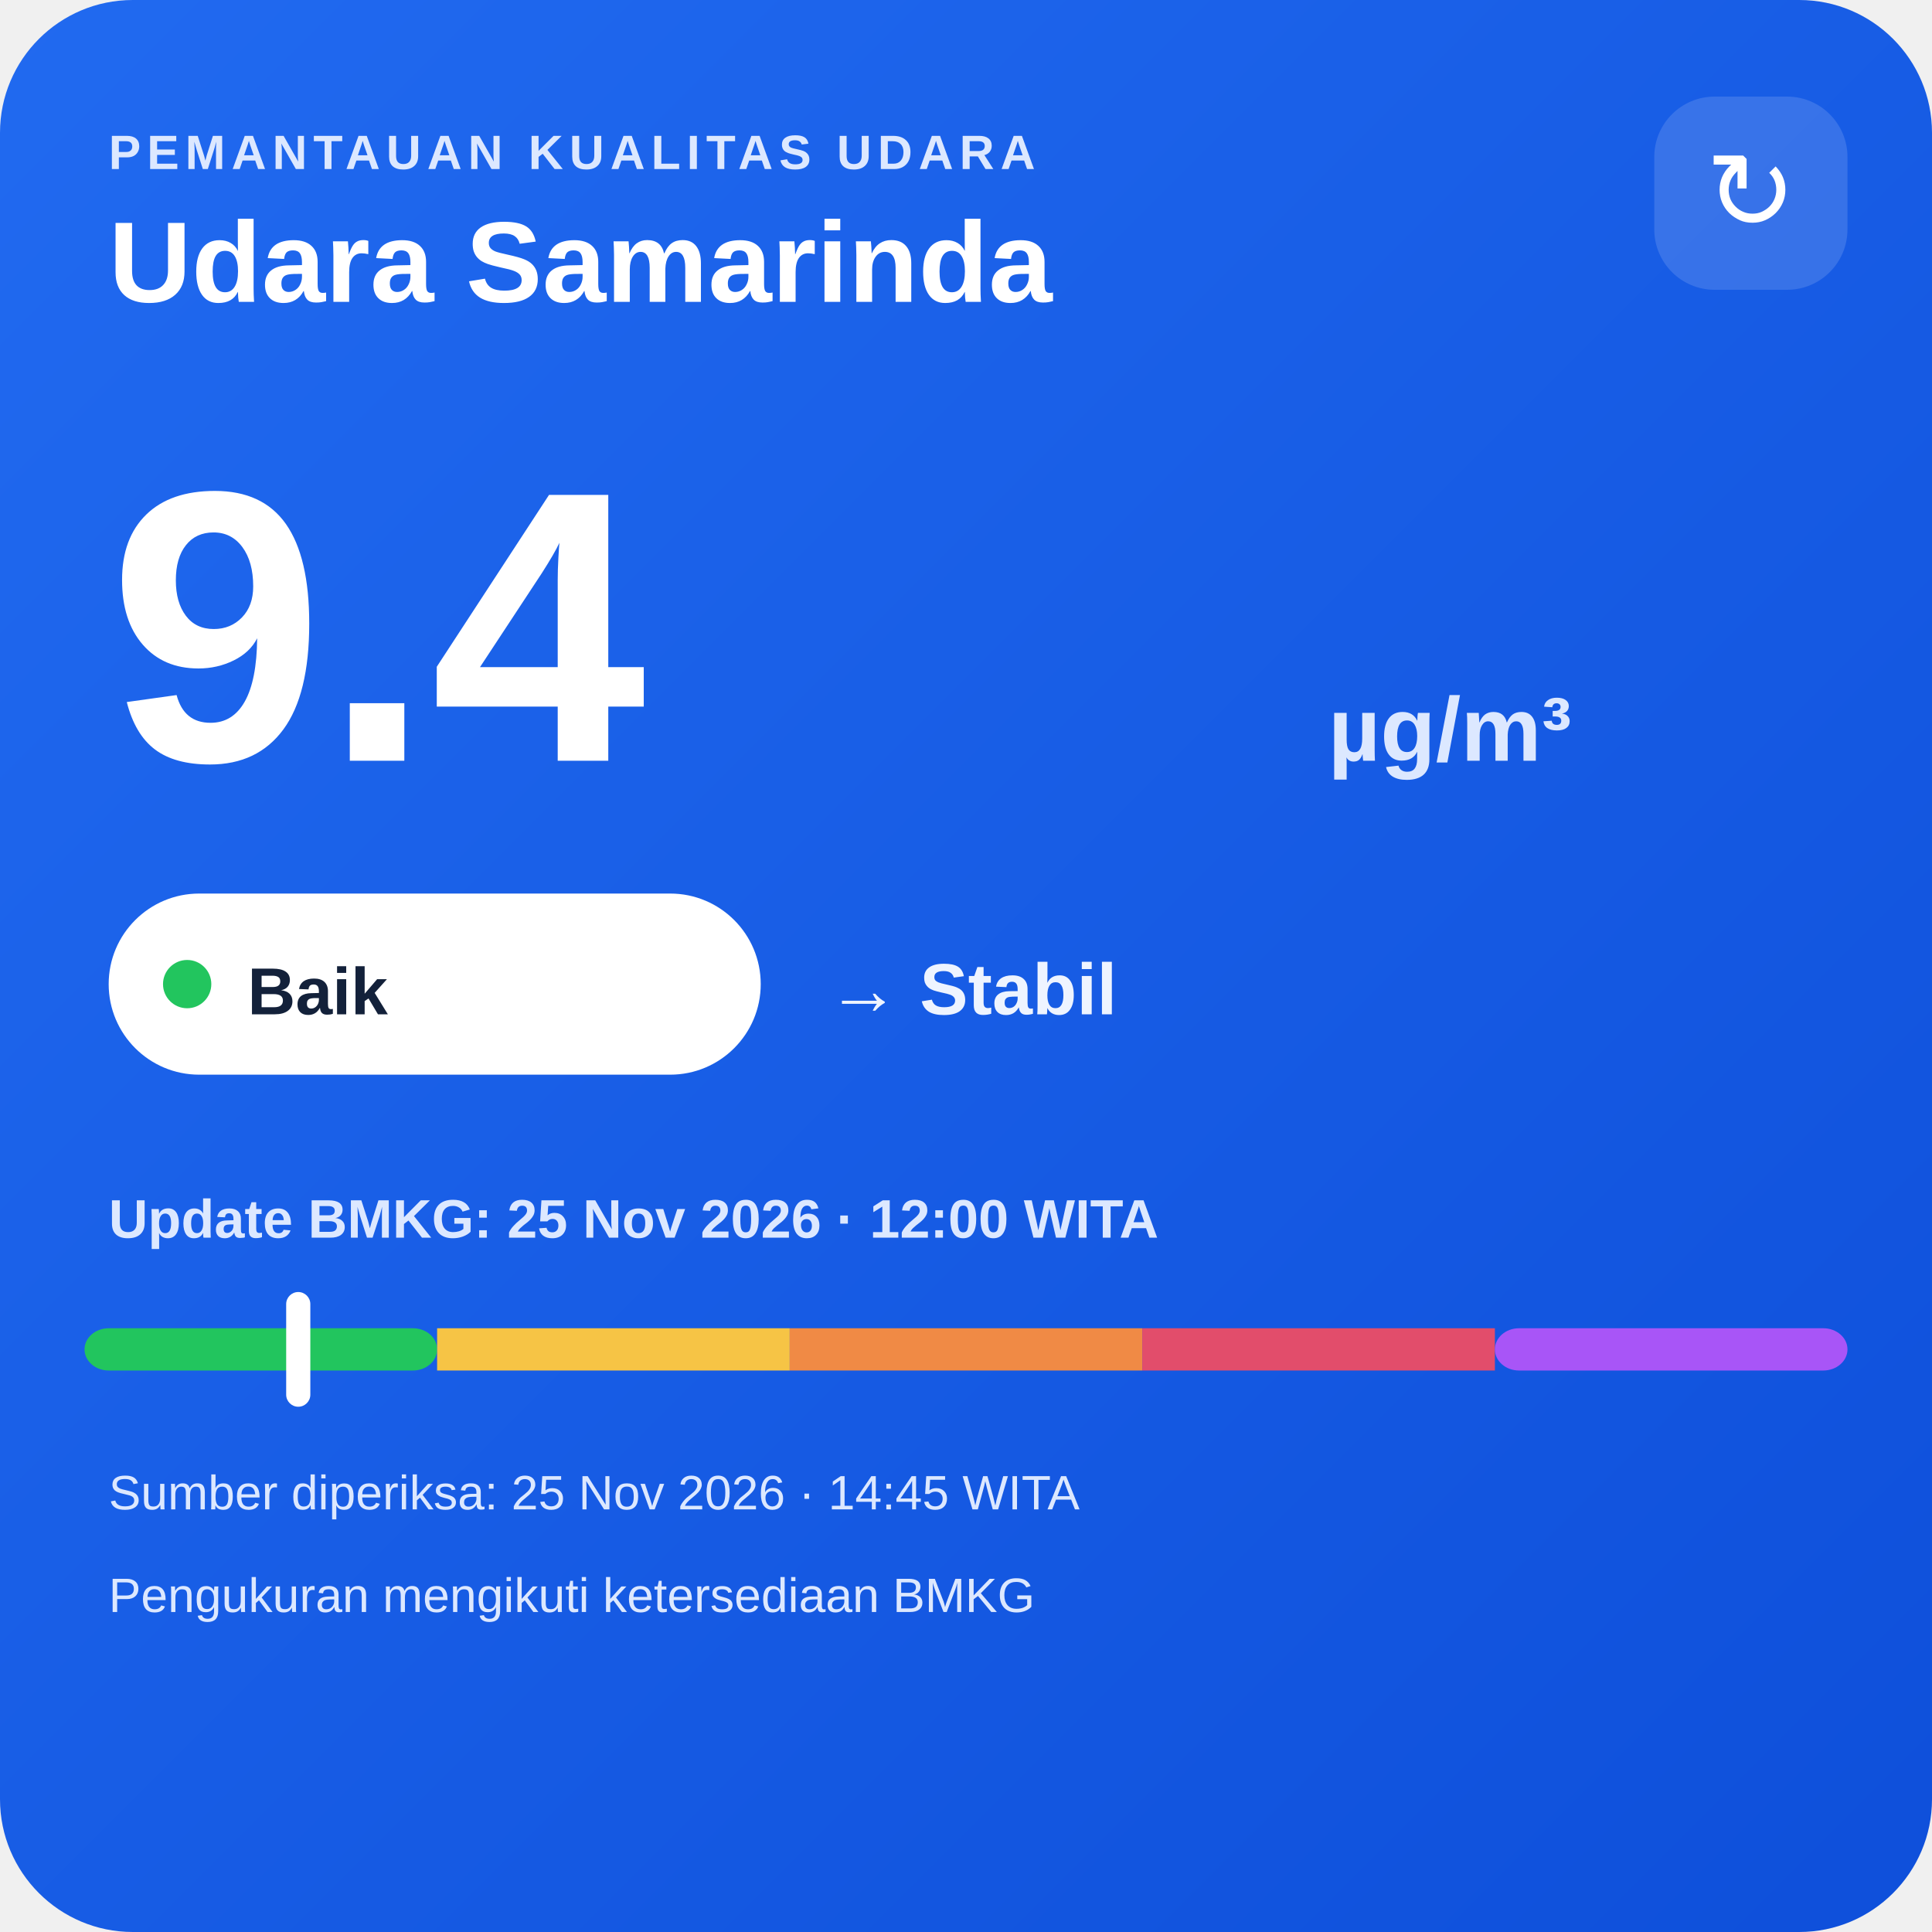
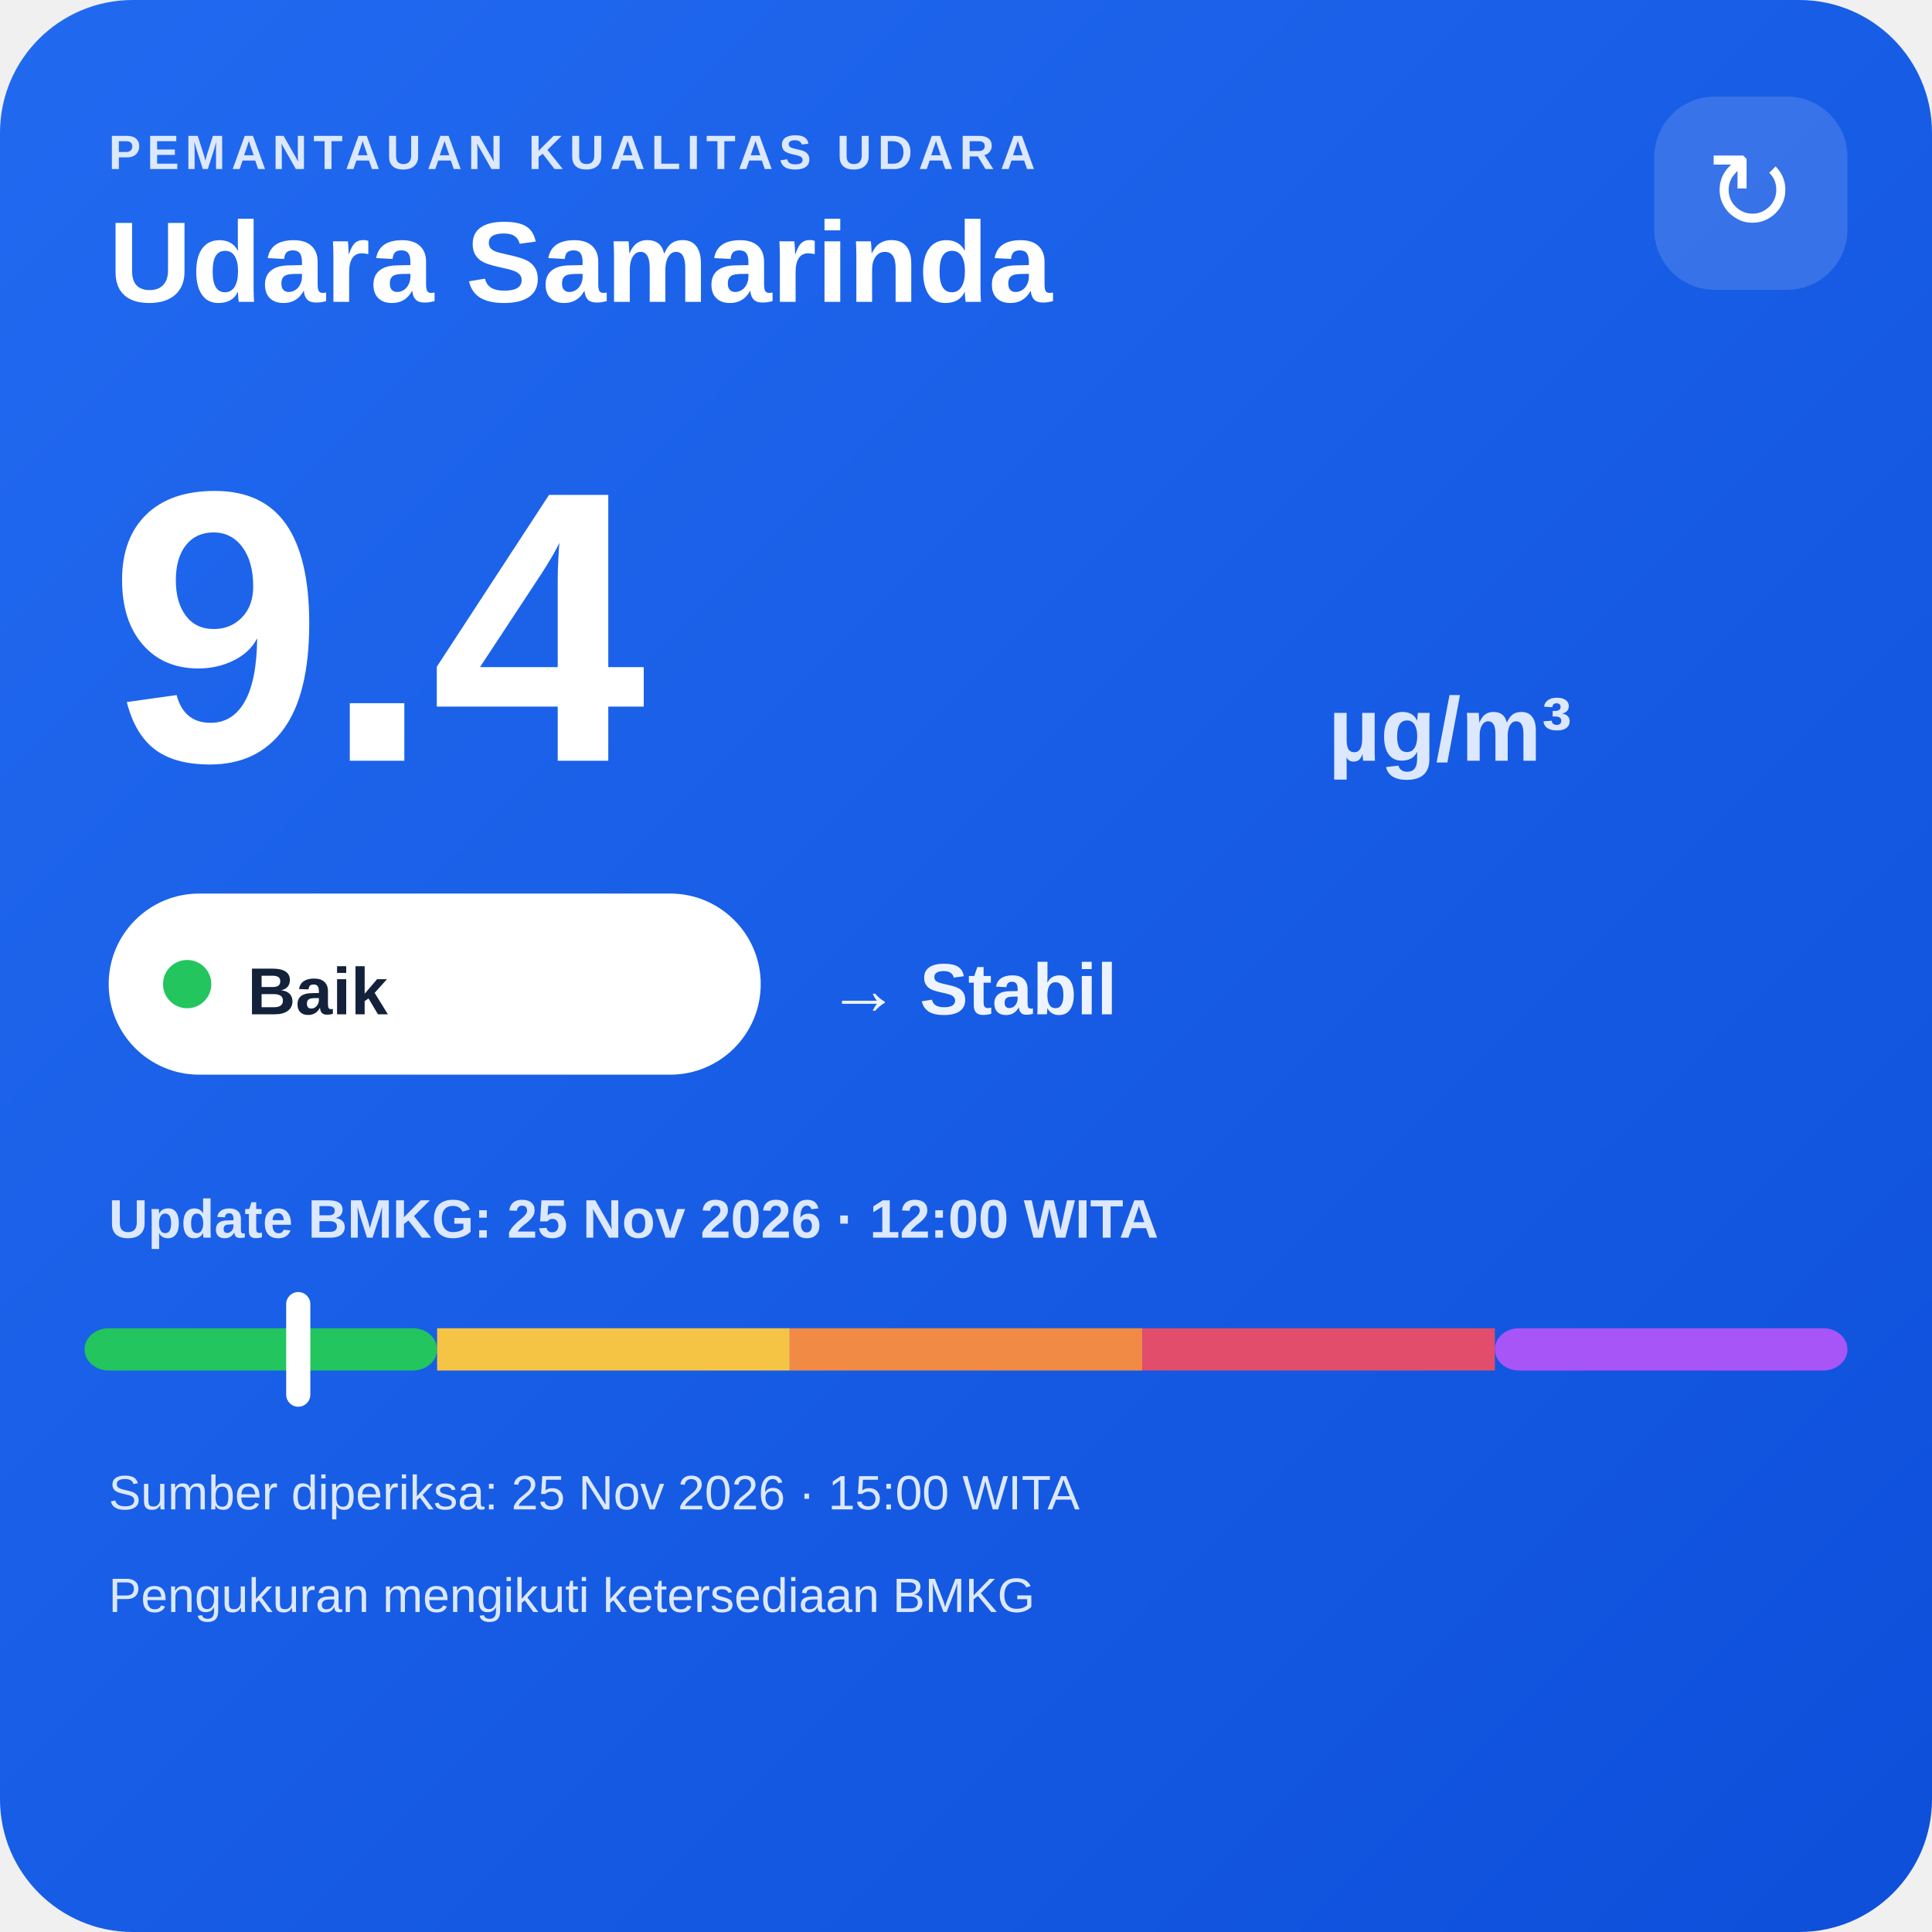
<svg xmlns="http://www.w3.org/2000/svg" width="320" height="320" viewBox="0 0 320 320">
  <defs>
    <linearGradient id="bg" x1="0" y1="0" x2="1" y2="1">
      <stop offset="0" stop-color="#216af0" />
      <stop offset="1" stop-color="#0e4fda" />
    </linearGradient>
  </defs>
  <rect width="320" height="320" rx="22" fill="url(#bg)" />
  <text x="18" y="28" fill="#dce8ff" font-family="Arial,sans-serif" font-size="8" font-weight="700" letter-spacing="1">PEMANTAUAN KUALITAS UDARA</text>
  <text x="18" y="50" fill="#ffffff" font-family="Arial,sans-serif" font-size="19" font-weight="700">Udara Samarinda</text>
  <rect x="274" y="16" width="32" height="32" rx="10" fill="#ffffff" fill-opacity=".14" />
  <text x="290" y="38" text-anchor="middle" fill="#ffffff" font-family="Arial,sans-serif" font-size="18">↻</text>
  <text x="18" y="126" fill="#ffffff" font-family="Arial,sans-serif" font-size="64" font-weight="800">9.4</text>
  <text x="220" y="126" fill="#dce8ff" font-family="Arial,sans-serif" font-size="15" font-weight="700">µg/m³</text>
  <rect x="18" y="148" width="108" height="30" rx="15" fill="#ffffff" />
  <circle cx="31" cy="163" r="4" fill="#22c55e" />
  <text x="41" y="168" fill="#13213a" font-family="Arial,sans-serif" font-size="11" font-weight="700">Baik</text>
  <text x="137" y="168" fill="#eef4ff" font-family="Arial,sans-serif" font-size="12" font-weight="700">→ Stabil</text>
  <text x="18" y="205" fill="#dce8ff" font-family="Arial,sans-serif" font-size="9" font-weight="700">Update BMKG: 25 Nov 2026 · 12:00 WITA</text>
  <rect x="14" y="220" width="58.4" height="7" rx="4" fill="#22c55e" />
  <rect x="72.4" y="220" width="58.4" height="7" fill="#f6c445" />
  <rect x="130.8" y="220" width="58.4" height="7" fill="#f08a45" />
  <rect x="189.2" y="220" width="58.4" height="7" fill="#e24d6b" />
  <rect x="247.6" y="220" width="58.4" height="7" rx="4" fill="#a855f7" />
  <rect x="47.4" y="214" width="4" height="19" rx="2" fill="#ffffff" />
-   <text x="18" y="250" fill="#dce8ff" font-family="Arial,sans-serif" font-size="8">Sumber diperiksa: 25 Nov 2026 · 14:45 WITA</text>
+   <text x="18" y="250" fill="#dce8ff" font-family="Arial,sans-serif" font-size="8">Sumber diperiksa: 25 Nov 2026 · 15:00 WITA</text>
  <text x="18" y="267" fill="#dce8ff" font-family="Arial,sans-serif" font-size="8">Pengukuran mengikuti ketersediaan BMKG</text>
</svg>
